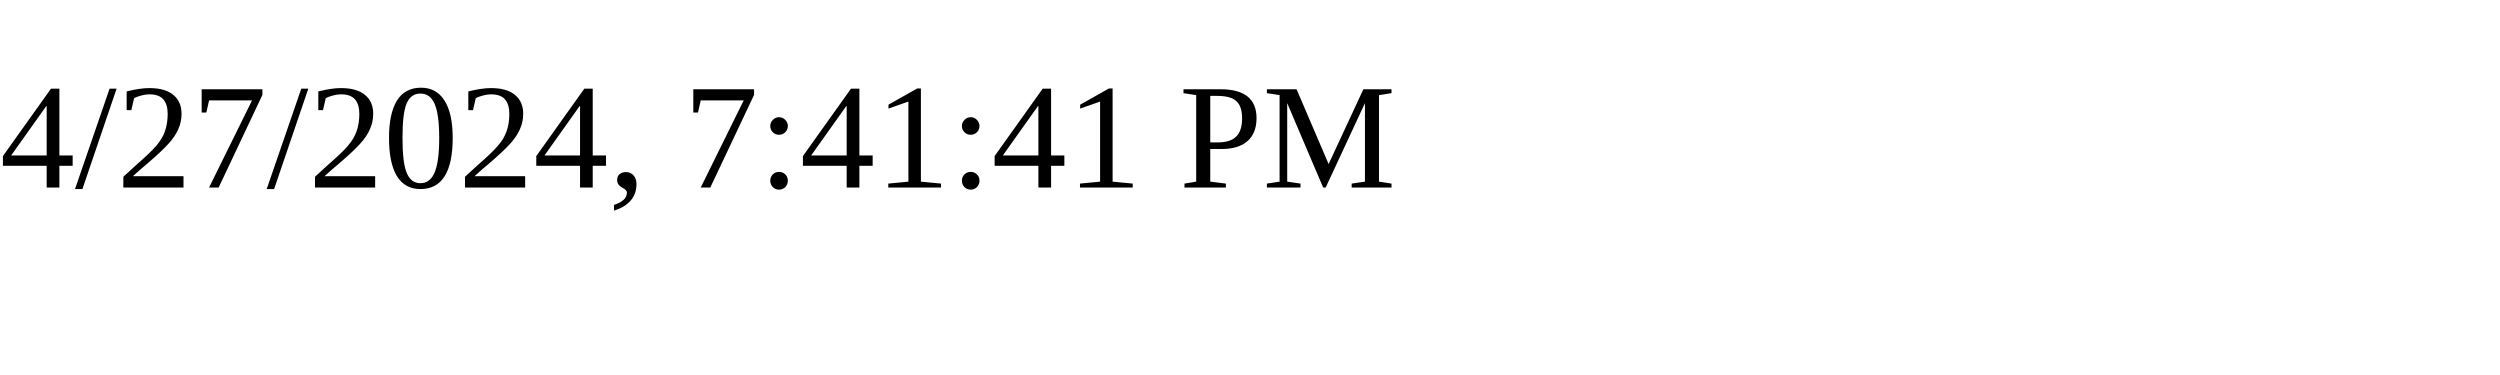
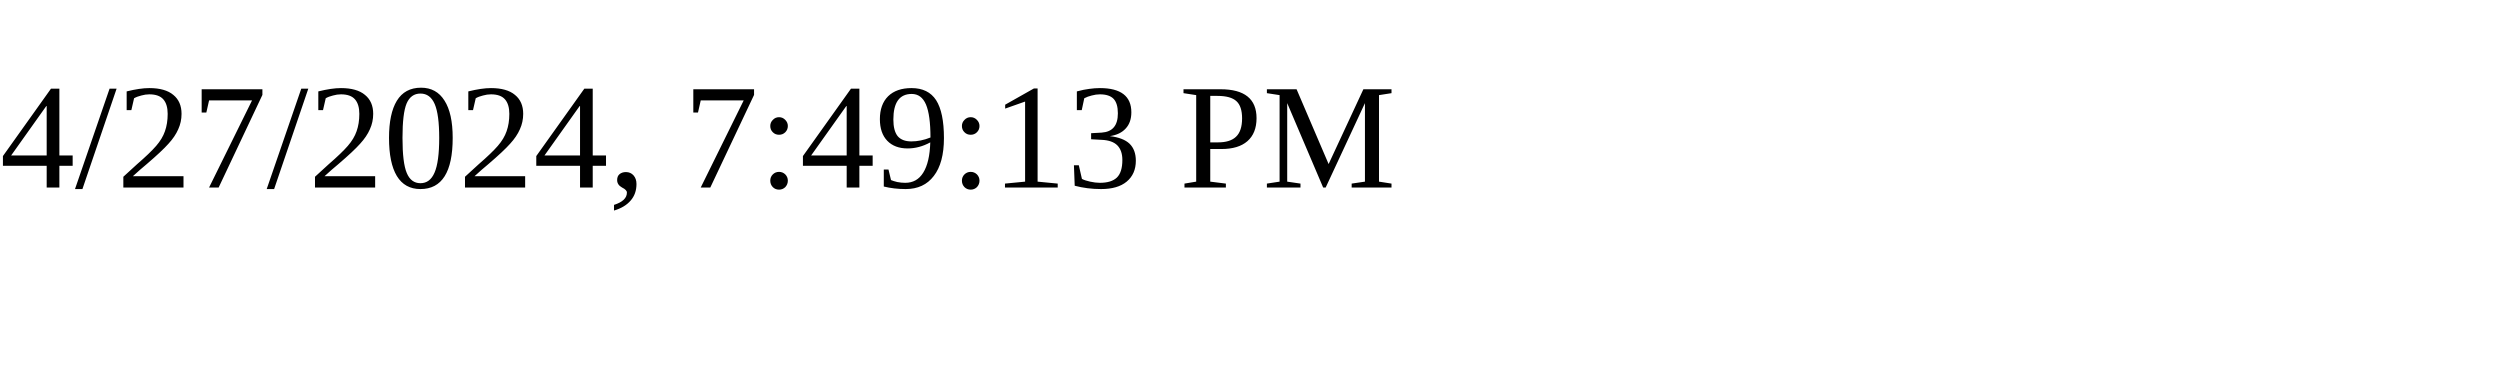
<svg xmlns="http://www.w3.org/2000/svg" height="30" width="200">
-   <text x="0" y="15">4/27/2024, 7:41:41 PM</text>
+   <text x="0" y="15">4/27/2024, 7:49:13 PM</text>
</svg>
